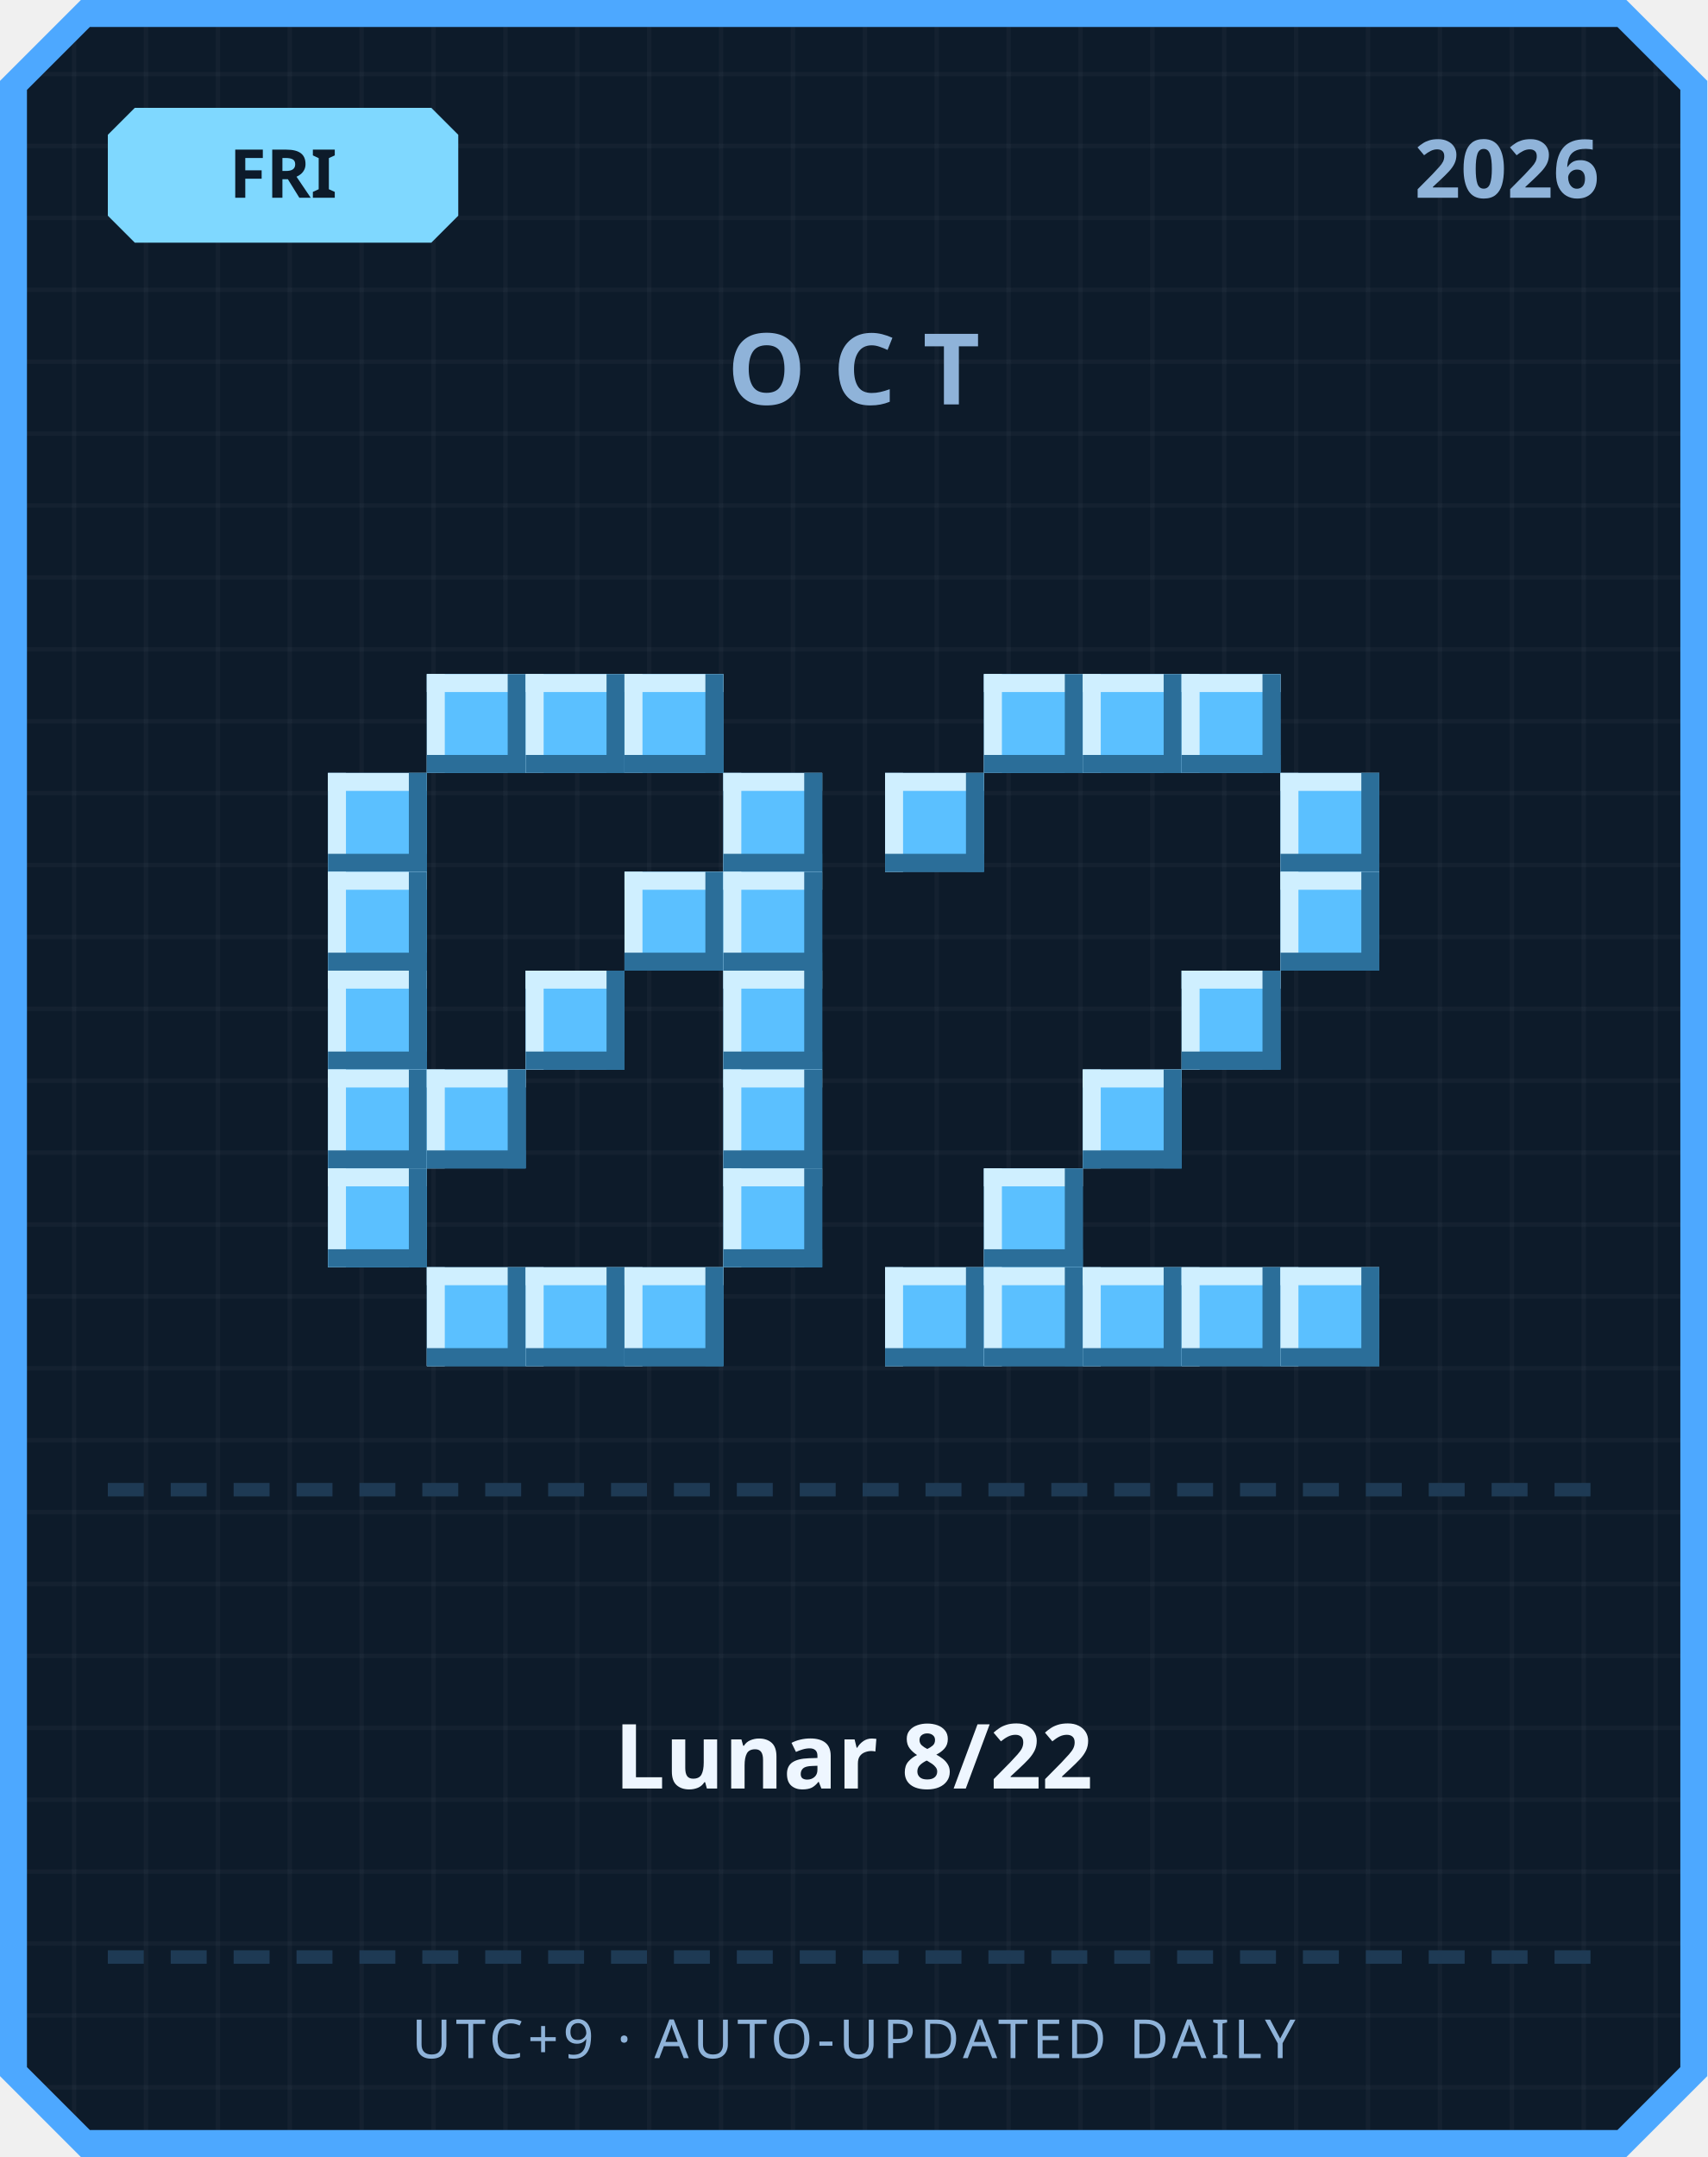
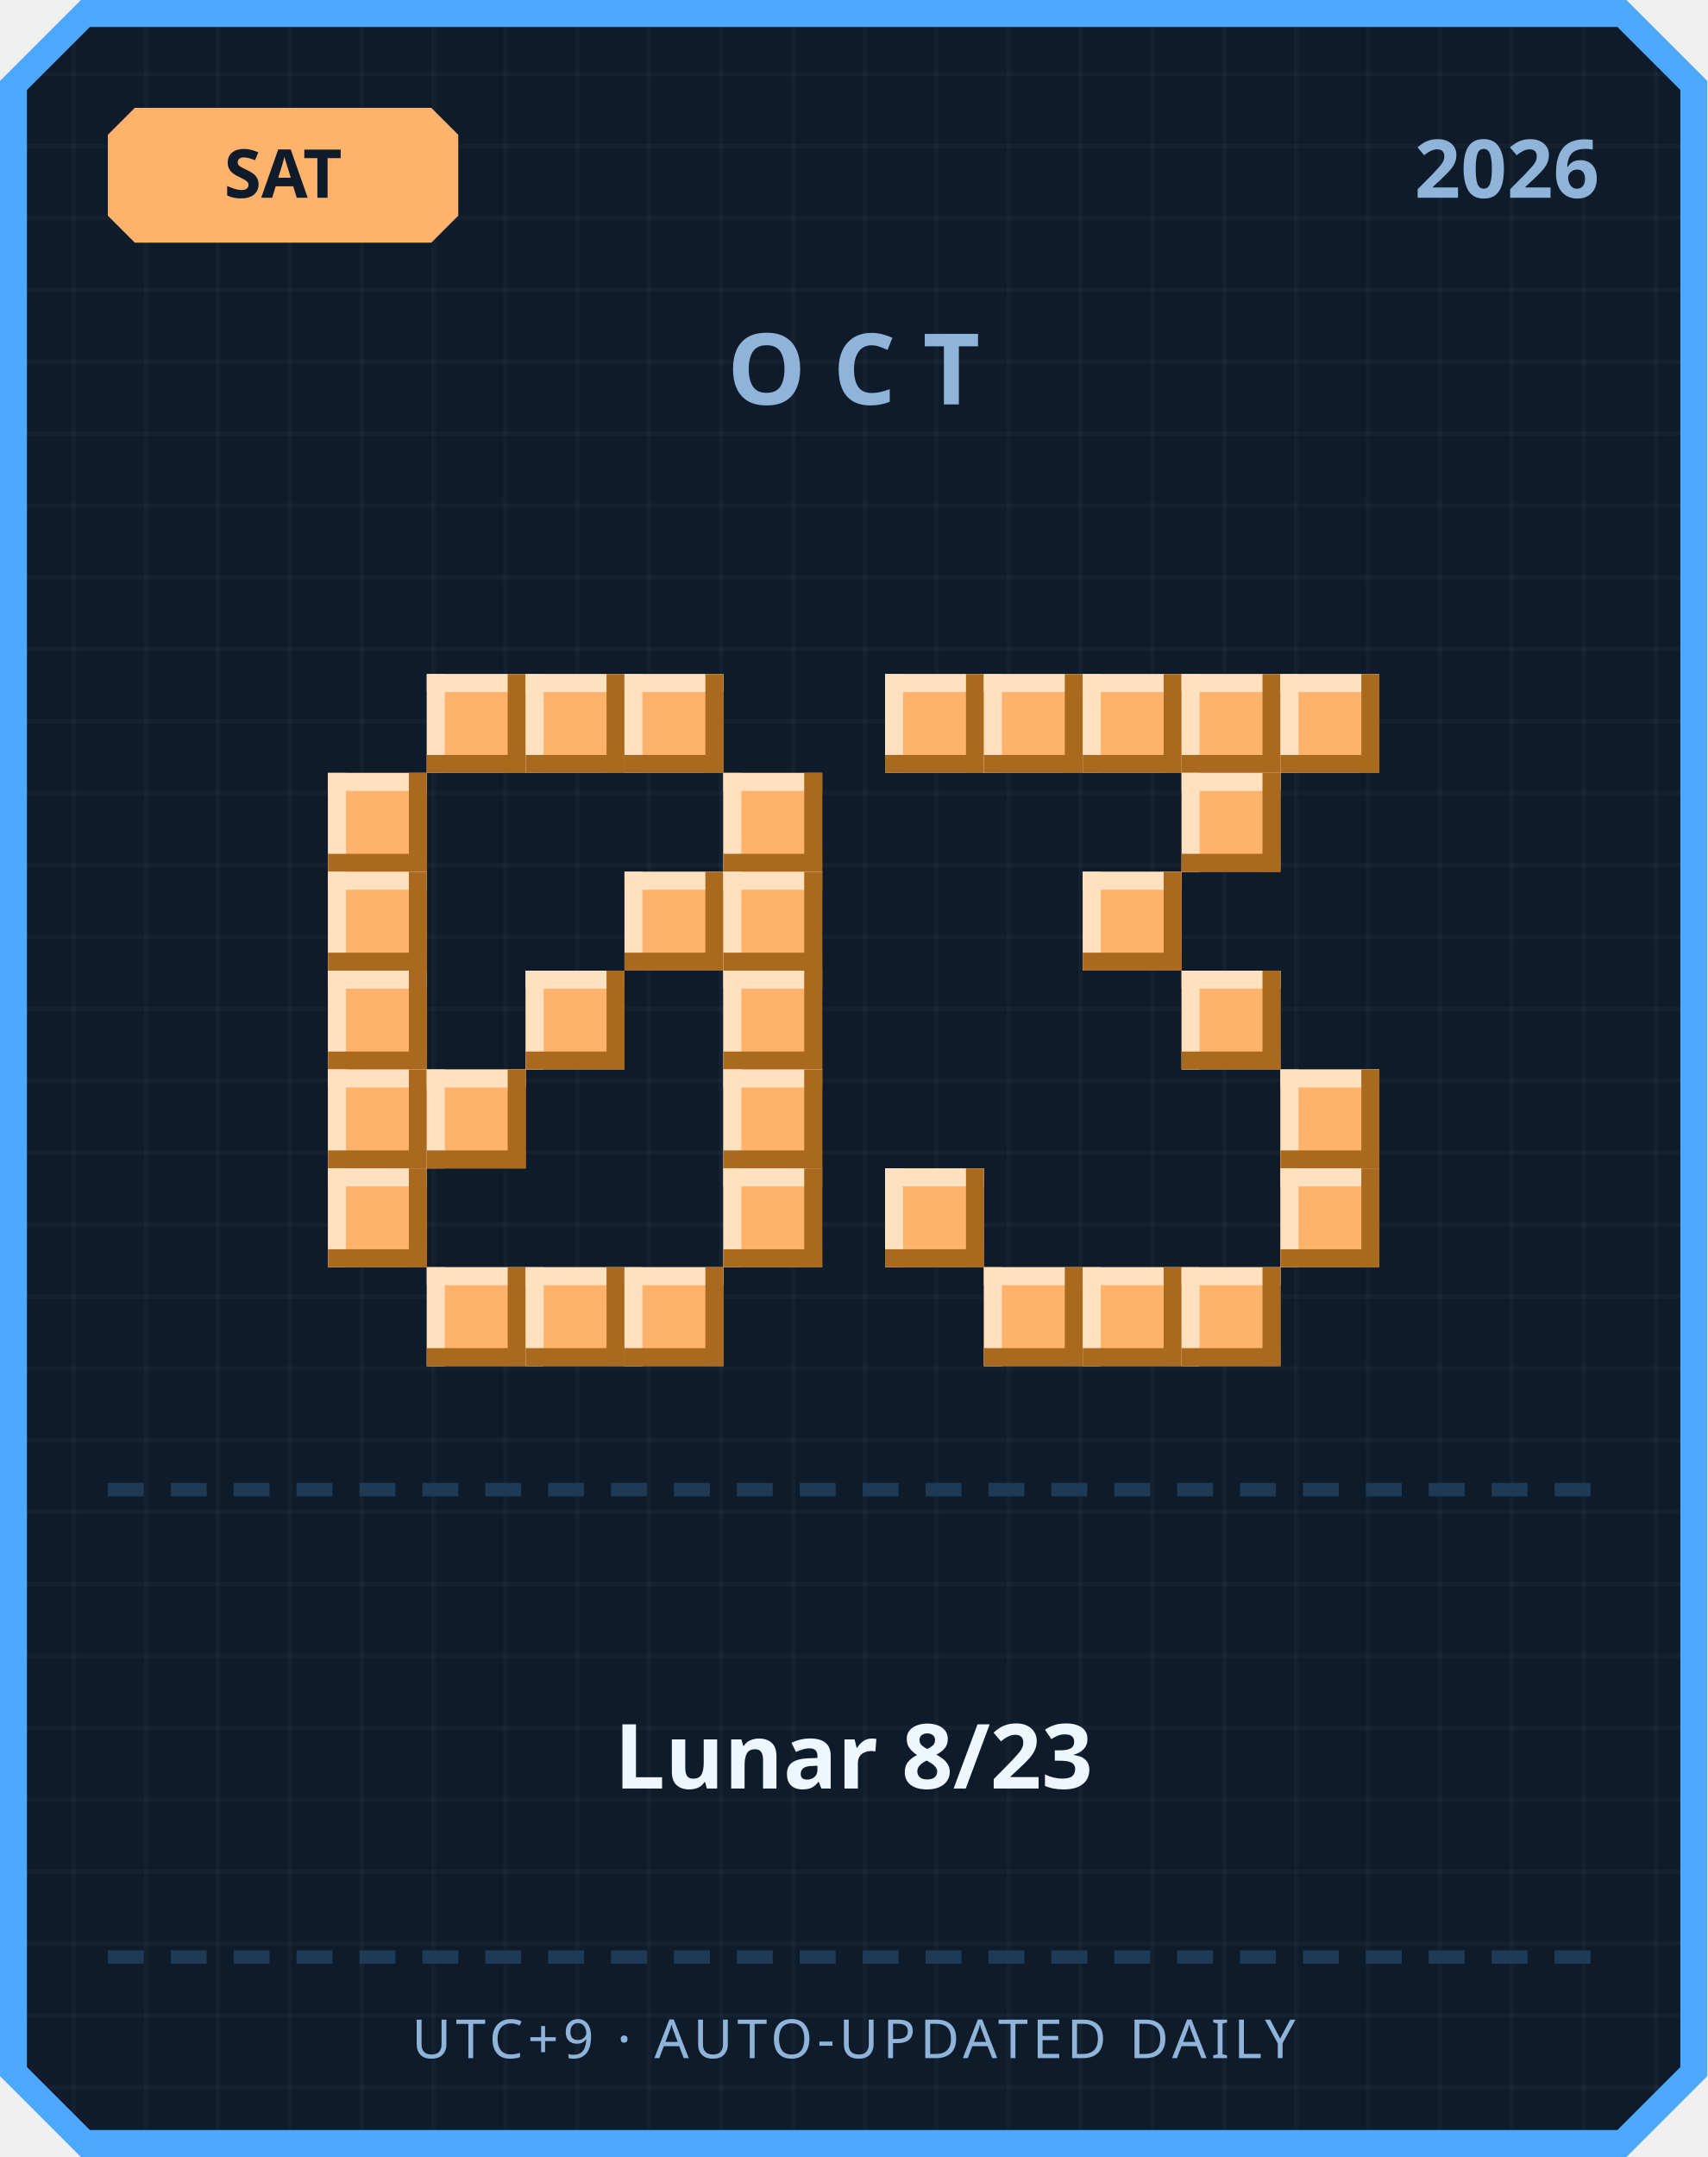
<svg xmlns="http://www.w3.org/2000/svg" width="380" height="480" viewBox="0 0 380 480">
  <defs>
    <pattern id="grid" width="16" height="16" patternUnits="userSpaceOnUse">
      <rect width="16" height="16" fill="#0d1b2a" />
      <rect width="1" height="16" fill="#ffffff" opacity="0.03" />
      <rect width="16" height="1" fill="#ffffff" opacity="0.03" />
    </pattern>
  </defs>
  <path d="M 18,0 L 362,0 L 380,18 L 380,462 L 362,480 L 18,480 L 0,462 L 0,18 Z" fill="#4da8ff" />
  <path d="M 20,6 L 360,6 L 374,20 L 374,460 L 360,474 L 20,474 L 6,460 L 6,20 Z" fill="url(#grid)" />
-   <path d="M 30,24 L 96,24 L 102,30 L 102,48 L 96,54 L 30,54 L 24,48 L 24,30 Z" fill="#7fd8ff" />
-   <text x="63" y="44" text-anchor="middle" font-family="'Segoe UI', sans-serif" font-size="15" font-weight="700" fill="#0d1b2a">FRI</text>
+   <path d="M 30,24 L 96,24 L 102,30 L 102,48 L 96,54 L 30,54 L 24,48 L 24,30 Z" fill="#ffb26b" />
+   <text x="63" y="44" text-anchor="middle" font-family="'Segoe UI', sans-serif" font-size="15" font-weight="700" fill="#0d1b2a">SAT</text>
  <text x="356" y="44" text-anchor="end" font-family="'Segoe UI', sans-serif" font-size="18" font-weight="700" fill="#8fb3d9">2026</text>
  <text x="190" y="90" text-anchor="middle" font-family="'Segoe UI', sans-serif" font-size="22" font-weight="700" letter-spacing="6" fill="#8fb3d9">OCT</text>
-   <rect x="95" y="150" width="22" height="22" fill="#5bc0ff" />
-   <rect x="95" y="150" width="22" height="4" fill="#cfefff" />
-   <rect x="95" y="150" width="4" height="22" fill="#cfefff" />
-   <rect x="95" y="168" width="22" height="4" fill="#2b6e99" />
-   <rect x="113" y="150" width="4" height="22" fill="#2b6e99" />
-   <rect x="117" y="150" width="22" height="22" fill="#5bc0ff" />
-   <rect x="117" y="150" width="22" height="4" fill="#cfefff" />
-   <rect x="117" y="150" width="4" height="22" fill="#cfefff" />
-   <rect x="117" y="168" width="22" height="4" fill="#2b6e99" />
-   <rect x="135" y="150" width="4" height="22" fill="#2b6e99" />
-   <rect x="139" y="150" width="22" height="22" fill="#5bc0ff" />
-   <rect x="139" y="150" width="22" height="4" fill="#cfefff" />
-   <rect x="139" y="150" width="4" height="22" fill="#cfefff" />
-   <rect x="139" y="168" width="22" height="4" fill="#2b6e99" />
-   <rect x="157" y="150" width="4" height="22" fill="#2b6e99" />
-   <rect x="73" y="172" width="22" height="22" fill="#5bc0ff" />
-   <rect x="73" y="172" width="22" height="4" fill="#cfefff" />
-   <rect x="73" y="172" width="4" height="22" fill="#cfefff" />
-   <rect x="73" y="190" width="22" height="4" fill="#2b6e99" />
-   <rect x="91" y="172" width="4" height="22" fill="#2b6e99" />
-   <rect x="161" y="172" width="22" height="22" fill="#5bc0ff" />
-   <rect x="161" y="172" width="22" height="4" fill="#cfefff" />
-   <rect x="161" y="172" width="4" height="22" fill="#cfefff" />
-   <rect x="161" y="190" width="22" height="4" fill="#2b6e99" />
-   <rect x="179" y="172" width="4" height="22" fill="#2b6e99" />
-   <rect x="73" y="194" width="22" height="22" fill="#5bc0ff" />
-   <rect x="73" y="194" width="22" height="4" fill="#cfefff" />
-   <rect x="73" y="194" width="4" height="22" fill="#cfefff" />
-   <rect x="73" y="212" width="22" height="4" fill="#2b6e99" />
-   <rect x="91" y="194" width="4" height="22" fill="#2b6e99" />
-   <rect x="139" y="194" width="22" height="22" fill="#5bc0ff" />
-   <rect x="139" y="194" width="22" height="4" fill="#cfefff" />
-   <rect x="139" y="194" width="4" height="22" fill="#cfefff" />
-   <rect x="139" y="212" width="22" height="4" fill="#2b6e99" />
-   <rect x="157" y="194" width="4" height="22" fill="#2b6e99" />
-   <rect x="161" y="194" width="22" height="22" fill="#5bc0ff" />
-   <rect x="161" y="194" width="22" height="4" fill="#cfefff" />
-   <rect x="161" y="194" width="4" height="22" fill="#cfefff" />
-   <rect x="161" y="212" width="22" height="4" fill="#2b6e99" />
-   <rect x="179" y="194" width="4" height="22" fill="#2b6e99" />
-   <rect x="73" y="216" width="22" height="22" fill="#5bc0ff" />
-   <rect x="73" y="216" width="22" height="4" fill="#cfefff" />
-   <rect x="73" y="216" width="4" height="22" fill="#cfefff" />
-   <rect x="73" y="234" width="22" height="4" fill="#2b6e99" />
-   <rect x="91" y="216" width="4" height="22" fill="#2b6e99" />
-   <rect x="117" y="216" width="22" height="22" fill="#5bc0ff" />
-   <rect x="117" y="216" width="22" height="4" fill="#cfefff" />
-   <rect x="117" y="216" width="4" height="22" fill="#cfefff" />
-   <rect x="117" y="234" width="22" height="4" fill="#2b6e99" />
-   <rect x="135" y="216" width="4" height="22" fill="#2b6e99" />
-   <rect x="161" y="216" width="22" height="22" fill="#5bc0ff" />
-   <rect x="161" y="216" width="22" height="4" fill="#cfefff" />
-   <rect x="161" y="216" width="4" height="22" fill="#cfefff" />
-   <rect x="161" y="234" width="22" height="4" fill="#2b6e99" />
-   <rect x="179" y="216" width="4" height="22" fill="#2b6e99" />
-   <rect x="73" y="238" width="22" height="22" fill="#5bc0ff" />
-   <rect x="73" y="238" width="22" height="4" fill="#cfefff" />
-   <rect x="73" y="238" width="4" height="22" fill="#cfefff" />
-   <rect x="73" y="256" width="22" height="4" fill="#2b6e99" />
-   <rect x="91" y="238" width="4" height="22" fill="#2b6e99" />
-   <rect x="95" y="238" width="22" height="22" fill="#5bc0ff" />
-   <rect x="95" y="238" width="22" height="4" fill="#cfefff" />
-   <rect x="95" y="238" width="4" height="22" fill="#cfefff" />
-   <rect x="95" y="256" width="22" height="4" fill="#2b6e99" />
-   <rect x="113" y="238" width="4" height="22" fill="#2b6e99" />
-   <rect x="161" y="238" width="22" height="22" fill="#5bc0ff" />
-   <rect x="161" y="238" width="22" height="4" fill="#cfefff" />
-   <rect x="161" y="238" width="4" height="22" fill="#cfefff" />
-   <rect x="161" y="256" width="22" height="4" fill="#2b6e99" />
-   <rect x="179" y="238" width="4" height="22" fill="#2b6e99" />
-   <rect x="73" y="260" width="22" height="22" fill="#5bc0ff" />
-   <rect x="73" y="260" width="22" height="4" fill="#cfefff" />
-   <rect x="73" y="260" width="4" height="22" fill="#cfefff" />
-   <rect x="73" y="278" width="22" height="4" fill="#2b6e99" />
-   <rect x="91" y="260" width="4" height="22" fill="#2b6e99" />
-   <rect x="161" y="260" width="22" height="22" fill="#5bc0ff" />
-   <rect x="161" y="260" width="22" height="4" fill="#cfefff" />
-   <rect x="161" y="260" width="4" height="22" fill="#cfefff" />
-   <rect x="161" y="278" width="22" height="4" fill="#2b6e99" />
-   <rect x="179" y="260" width="4" height="22" fill="#2b6e99" />
-   <rect x="95" y="282" width="22" height="22" fill="#5bc0ff" />
-   <rect x="95" y="282" width="22" height="4" fill="#cfefff" />
-   <rect x="95" y="282" width="4" height="22" fill="#cfefff" />
-   <rect x="95" y="300" width="22" height="4" fill="#2b6e99" />
-   <rect x="113" y="282" width="4" height="22" fill="#2b6e99" />
-   <rect x="117" y="282" width="22" height="22" fill="#5bc0ff" />
-   <rect x="117" y="282" width="22" height="4" fill="#cfefff" />
-   <rect x="117" y="282" width="4" height="22" fill="#cfefff" />
-   <rect x="117" y="300" width="22" height="4" fill="#2b6e99" />
-   <rect x="135" y="282" width="4" height="22" fill="#2b6e99" />
-   <rect x="139" y="282" width="22" height="22" fill="#5bc0ff" />
-   <rect x="139" y="282" width="22" height="4" fill="#cfefff" />
-   <rect x="139" y="282" width="4" height="22" fill="#cfefff" />
-   <rect x="139" y="300" width="22" height="4" fill="#2b6e99" />
-   <rect x="157" y="282" width="4" height="22" fill="#2b6e99" />
-   <rect x="219" y="150" width="22" height="22" fill="#5bc0ff" />
-   <rect x="219" y="150" width="22" height="4" fill="#cfefff" />
-   <rect x="219" y="150" width="4" height="22" fill="#cfefff" />
-   <rect x="219" y="168" width="22" height="4" fill="#2b6e99" />
-   <rect x="237" y="150" width="4" height="22" fill="#2b6e99" />
-   <rect x="241" y="150" width="22" height="22" fill="#5bc0ff" />
-   <rect x="241" y="150" width="22" height="4" fill="#cfefff" />
-   <rect x="241" y="150" width="4" height="22" fill="#cfefff" />
-   <rect x="241" y="168" width="22" height="4" fill="#2b6e99" />
-   <rect x="259" y="150" width="4" height="22" fill="#2b6e99" />
-   <rect x="263" y="150" width="22" height="22" fill="#5bc0ff" />
-   <rect x="263" y="150" width="22" height="4" fill="#cfefff" />
-   <rect x="263" y="150" width="4" height="22" fill="#cfefff" />
-   <rect x="263" y="168" width="22" height="4" fill="#2b6e99" />
-   <rect x="281" y="150" width="4" height="22" fill="#2b6e99" />
-   <rect x="197" y="172" width="22" height="22" fill="#5bc0ff" />
-   <rect x="197" y="172" width="22" height="4" fill="#cfefff" />
-   <rect x="197" y="172" width="4" height="22" fill="#cfefff" />
-   <rect x="197" y="190" width="22" height="4" fill="#2b6e99" />
-   <rect x="215" y="172" width="4" height="22" fill="#2b6e99" />
-   <rect x="285" y="172" width="22" height="22" fill="#5bc0ff" />
-   <rect x="285" y="172" width="22" height="4" fill="#cfefff" />
-   <rect x="285" y="172" width="4" height="22" fill="#cfefff" />
-   <rect x="285" y="190" width="22" height="4" fill="#2b6e99" />
-   <rect x="303" y="172" width="4" height="22" fill="#2b6e99" />
-   <rect x="285" y="194" width="22" height="22" fill="#5bc0ff" />
-   <rect x="285" y="194" width="22" height="4" fill="#cfefff" />
-   <rect x="285" y="194" width="4" height="22" fill="#cfefff" />
-   <rect x="285" y="212" width="22" height="4" fill="#2b6e99" />
-   <rect x="303" y="194" width="4" height="22" fill="#2b6e99" />
-   <rect x="263" y="216" width="22" height="22" fill="#5bc0ff" />
-   <rect x="263" y="216" width="22" height="4" fill="#cfefff" />
-   <rect x="263" y="216" width="4" height="22" fill="#cfefff" />
-   <rect x="263" y="234" width="22" height="4" fill="#2b6e99" />
-   <rect x="281" y="216" width="4" height="22" fill="#2b6e99" />
-   <rect x="241" y="238" width="22" height="22" fill="#5bc0ff" />
-   <rect x="241" y="238" width="22" height="4" fill="#cfefff" />
-   <rect x="241" y="238" width="4" height="22" fill="#cfefff" />
-   <rect x="241" y="256" width="22" height="4" fill="#2b6e99" />
-   <rect x="259" y="238" width="4" height="22" fill="#2b6e99" />
-   <rect x="219" y="260" width="22" height="22" fill="#5bc0ff" />
-   <rect x="219" y="260" width="22" height="4" fill="#cfefff" />
-   <rect x="219" y="260" width="4" height="22" fill="#cfefff" />
-   <rect x="219" y="278" width="22" height="4" fill="#2b6e99" />
-   <rect x="237" y="260" width="4" height="22" fill="#2b6e99" />
-   <rect x="197" y="282" width="22" height="22" fill="#5bc0ff" />
-   <rect x="197" y="282" width="22" height="4" fill="#cfefff" />
-   <rect x="197" y="282" width="4" height="22" fill="#cfefff" />
-   <rect x="197" y="300" width="22" height="4" fill="#2b6e99" />
-   <rect x="215" y="282" width="4" height="22" fill="#2b6e99" />
-   <rect x="219" y="282" width="22" height="22" fill="#5bc0ff" />
-   <rect x="219" y="282" width="22" height="4" fill="#cfefff" />
-   <rect x="219" y="282" width="4" height="22" fill="#cfefff" />
-   <rect x="219" y="300" width="22" height="4" fill="#2b6e99" />
-   <rect x="237" y="282" width="4" height="22" fill="#2b6e99" />
-   <rect x="241" y="282" width="22" height="22" fill="#5bc0ff" />
-   <rect x="241" y="282" width="22" height="4" fill="#cfefff" />
-   <rect x="241" y="282" width="4" height="22" fill="#cfefff" />
-   <rect x="241" y="300" width="22" height="4" fill="#2b6e99" />
-   <rect x="259" y="282" width="4" height="22" fill="#2b6e99" />
-   <rect x="263" y="282" width="22" height="22" fill="#5bc0ff" />
-   <rect x="263" y="282" width="22" height="4" fill="#cfefff" />
-   <rect x="263" y="282" width="4" height="22" fill="#cfefff" />
-   <rect x="263" y="300" width="22" height="4" fill="#2b6e99" />
-   <rect x="281" y="282" width="4" height="22" fill="#2b6e99" />
-   <rect x="285" y="282" width="22" height="22" fill="#5bc0ff" />
-   <rect x="285" y="282" width="22" height="4" fill="#cfefff" />
-   <rect x="285" y="282" width="4" height="22" fill="#cfefff" />
-   <rect x="285" y="300" width="22" height="4" fill="#2b6e99" />
-   <rect x="303" y="282" width="4" height="22" fill="#2b6e99" />
+   <rect x="95" y="150" width="22" height="22" fill="#ffb26b" />
+   <rect x="95" y="150" width="22" height="4" fill="#ffe1bf" />
+   <rect x="95" y="150" width="4" height="22" fill="#ffe1bf" />
+   <rect x="95" y="168" width="22" height="4" fill="#a9691f" />
+   <rect x="113" y="150" width="4" height="22" fill="#a9691f" />
+   <rect x="117" y="150" width="22" height="22" fill="#ffb26b" />
+   <rect x="117" y="150" width="22" height="4" fill="#ffe1bf" />
+   <rect x="117" y="150" width="4" height="22" fill="#ffe1bf" />
+   <rect x="117" y="168" width="22" height="4" fill="#a9691f" />
+   <rect x="135" y="150" width="4" height="22" fill="#a9691f" />
+   <rect x="139" y="150" width="22" height="22" fill="#ffb26b" />
+   <rect x="139" y="150" width="22" height="4" fill="#ffe1bf" />
+   <rect x="139" y="150" width="4" height="22" fill="#ffe1bf" />
+   <rect x="139" y="168" width="22" height="4" fill="#a9691f" />
+   <rect x="157" y="150" width="4" height="22" fill="#a9691f" />
+   <rect x="73" y="172" width="22" height="22" fill="#ffb26b" />
+   <rect x="73" y="172" width="22" height="4" fill="#ffe1bf" />
+   <rect x="73" y="172" width="4" height="22" fill="#ffe1bf" />
+   <rect x="73" y="190" width="22" height="4" fill="#a9691f" />
+   <rect x="91" y="172" width="4" height="22" fill="#a9691f" />
+   <rect x="161" y="172" width="22" height="22" fill="#ffb26b" />
+   <rect x="161" y="172" width="22" height="4" fill="#ffe1bf" />
+   <rect x="161" y="172" width="4" height="22" fill="#ffe1bf" />
+   <rect x="161" y="190" width="22" height="4" fill="#a9691f" />
+   <rect x="179" y="172" width="4" height="22" fill="#a9691f" />
+   <rect x="73" y="194" width="22" height="22" fill="#ffb26b" />
+   <rect x="73" y="194" width="22" height="4" fill="#ffe1bf" />
+   <rect x="73" y="194" width="4" height="22" fill="#ffe1bf" />
+   <rect x="73" y="212" width="22" height="4" fill="#a9691f" />
+   <rect x="91" y="194" width="4" height="22" fill="#a9691f" />
+   <rect x="139" y="194" width="22" height="22" fill="#ffb26b" />
+   <rect x="139" y="194" width="22" height="4" fill="#ffe1bf" />
+   <rect x="139" y="194" width="4" height="22" fill="#ffe1bf" />
+   <rect x="139" y="212" width="22" height="4" fill="#a9691f" />
+   <rect x="157" y="194" width="4" height="22" fill="#a9691f" />
+   <rect x="161" y="194" width="22" height="22" fill="#ffb26b" />
+   <rect x="161" y="194" width="22" height="4" fill="#ffe1bf" />
+   <rect x="161" y="194" width="4" height="22" fill="#ffe1bf" />
+   <rect x="161" y="212" width="22" height="4" fill="#a9691f" />
+   <rect x="179" y="194" width="4" height="22" fill="#a9691f" />
+   <rect x="73" y="216" width="22" height="22" fill="#ffb26b" />
+   <rect x="73" y="216" width="22" height="4" fill="#ffe1bf" />
+   <rect x="73" y="216" width="4" height="22" fill="#ffe1bf" />
+   <rect x="73" y="234" width="22" height="4" fill="#a9691f" />
+   <rect x="91" y="216" width="4" height="22" fill="#a9691f" />
+   <rect x="117" y="216" width="22" height="22" fill="#ffb26b" />
+   <rect x="117" y="216" width="22" height="4" fill="#ffe1bf" />
+   <rect x="117" y="216" width="4" height="22" fill="#ffe1bf" />
+   <rect x="117" y="234" width="22" height="4" fill="#a9691f" />
+   <rect x="135" y="216" width="4" height="22" fill="#a9691f" />
+   <rect x="161" y="216" width="22" height="22" fill="#ffb26b" />
+   <rect x="161" y="216" width="22" height="4" fill="#ffe1bf" />
+   <rect x="161" y="216" width="4" height="22" fill="#ffe1bf" />
+   <rect x="161" y="234" width="22" height="4" fill="#a9691f" />
+   <rect x="179" y="216" width="4" height="22" fill="#a9691f" />
+   <rect x="73" y="238" width="22" height="22" fill="#ffb26b" />
+   <rect x="73" y="238" width="22" height="4" fill="#ffe1bf" />
+   <rect x="73" y="238" width="4" height="22" fill="#ffe1bf" />
+   <rect x="73" y="256" width="22" height="4" fill="#a9691f" />
+   <rect x="91" y="238" width="4" height="22" fill="#a9691f" />
+   <rect x="95" y="238" width="22" height="22" fill="#ffb26b" />
+   <rect x="95" y="238" width="22" height="4" fill="#ffe1bf" />
+   <rect x="95" y="238" width="4" height="22" fill="#ffe1bf" />
+   <rect x="95" y="256" width="22" height="4" fill="#a9691f" />
+   <rect x="113" y="238" width="4" height="22" fill="#a9691f" />
+   <rect x="161" y="238" width="22" height="22" fill="#ffb26b" />
+   <rect x="161" y="238" width="22" height="4" fill="#ffe1bf" />
+   <rect x="161" y="238" width="4" height="22" fill="#ffe1bf" />
+   <rect x="161" y="256" width="22" height="4" fill="#a9691f" />
+   <rect x="179" y="238" width="4" height="22" fill="#a9691f" />
+   <rect x="73" y="260" width="22" height="22" fill="#ffb26b" />
+   <rect x="73" y="260" width="22" height="4" fill="#ffe1bf" />
+   <rect x="73" y="260" width="4" height="22" fill="#ffe1bf" />
+   <rect x="73" y="278" width="22" height="4" fill="#a9691f" />
+   <rect x="91" y="260" width="4" height="22" fill="#a9691f" />
+   <rect x="161" y="260" width="22" height="22" fill="#ffb26b" />
+   <rect x="161" y="260" width="22" height="4" fill="#ffe1bf" />
+   <rect x="161" y="260" width="4" height="22" fill="#ffe1bf" />
+   <rect x="161" y="278" width="22" height="4" fill="#a9691f" />
+   <rect x="179" y="260" width="4" height="22" fill="#a9691f" />
+   <rect x="95" y="282" width="22" height="22" fill="#ffb26b" />
+   <rect x="95" y="282" width="22" height="4" fill="#ffe1bf" />
+   <rect x="95" y="282" width="4" height="22" fill="#ffe1bf" />
+   <rect x="95" y="300" width="22" height="4" fill="#a9691f" />
+   <rect x="113" y="282" width="4" height="22" fill="#a9691f" />
+   <rect x="117" y="282" width="22" height="22" fill="#ffb26b" />
+   <rect x="117" y="282" width="22" height="4" fill="#ffe1bf" />
+   <rect x="117" y="282" width="4" height="22" fill="#ffe1bf" />
+   <rect x="117" y="300" width="22" height="4" fill="#a9691f" />
+   <rect x="135" y="282" width="4" height="22" fill="#a9691f" />
+   <rect x="139" y="282" width="22" height="22" fill="#ffb26b" />
+   <rect x="139" y="282" width="22" height="4" fill="#ffe1bf" />
+   <rect x="139" y="282" width="4" height="22" fill="#ffe1bf" />
+   <rect x="139" y="300" width="22" height="4" fill="#a9691f" />
+   <rect x="157" y="282" width="4" height="22" fill="#a9691f" />
+   <rect x="197" y="150" width="22" height="22" fill="#ffb26b" />
+   <rect x="197" y="150" width="22" height="4" fill="#ffe1bf" />
+   <rect x="197" y="150" width="4" height="22" fill="#ffe1bf" />
+   <rect x="197" y="168" width="22" height="4" fill="#a9691f" />
+   <rect x="215" y="150" width="4" height="22" fill="#a9691f" />
+   <rect x="219" y="150" width="22" height="22" fill="#ffb26b" />
+   <rect x="219" y="150" width="22" height="4" fill="#ffe1bf" />
+   <rect x="219" y="150" width="4" height="22" fill="#ffe1bf" />
+   <rect x="219" y="168" width="22" height="4" fill="#a9691f" />
+   <rect x="237" y="150" width="4" height="22" fill="#a9691f" />
+   <rect x="241" y="150" width="22" height="22" fill="#ffb26b" />
+   <rect x="241" y="150" width="22" height="4" fill="#ffe1bf" />
+   <rect x="241" y="150" width="4" height="22" fill="#ffe1bf" />
+   <rect x="241" y="168" width="22" height="4" fill="#a9691f" />
+   <rect x="259" y="150" width="4" height="22" fill="#a9691f" />
+   <rect x="263" y="150" width="22" height="22" fill="#ffb26b" />
+   <rect x="263" y="150" width="22" height="4" fill="#ffe1bf" />
+   <rect x="263" y="150" width="4" height="22" fill="#ffe1bf" />
+   <rect x="263" y="168" width="22" height="4" fill="#a9691f" />
+   <rect x="281" y="150" width="4" height="22" fill="#a9691f" />
+   <rect x="285" y="150" width="22" height="22" fill="#ffb26b" />
+   <rect x="285" y="150" width="22" height="4" fill="#ffe1bf" />
+   <rect x="285" y="150" width="4" height="22" fill="#ffe1bf" />
+   <rect x="285" y="168" width="22" height="4" fill="#a9691f" />
+   <rect x="303" y="150" width="4" height="22" fill="#a9691f" />
+   <rect x="263" y="172" width="22" height="22" fill="#ffb26b" />
+   <rect x="263" y="172" width="22" height="4" fill="#ffe1bf" />
+   <rect x="263" y="172" width="4" height="22" fill="#ffe1bf" />
+   <rect x="263" y="190" width="22" height="4" fill="#a9691f" />
+   <rect x="281" y="172" width="4" height="22" fill="#a9691f" />
+   <rect x="241" y="194" width="22" height="22" fill="#ffb26b" />
+   <rect x="241" y="194" width="22" height="4" fill="#ffe1bf" />
+   <rect x="241" y="194" width="4" height="22" fill="#ffe1bf" />
+   <rect x="241" y="212" width="22" height="4" fill="#a9691f" />
+   <rect x="259" y="194" width="4" height="22" fill="#a9691f" />
+   <rect x="263" y="216" width="22" height="22" fill="#ffb26b" />
+   <rect x="263" y="216" width="22" height="4" fill="#ffe1bf" />
+   <rect x="263" y="216" width="4" height="22" fill="#ffe1bf" />
+   <rect x="263" y="234" width="22" height="4" fill="#a9691f" />
+   <rect x="281" y="216" width="4" height="22" fill="#a9691f" />
+   <rect x="285" y="238" width="22" height="22" fill="#ffb26b" />
+   <rect x="285" y="238" width="22" height="4" fill="#ffe1bf" />
+   <rect x="285" y="238" width="4" height="22" fill="#ffe1bf" />
+   <rect x="285" y="256" width="22" height="4" fill="#a9691f" />
+   <rect x="303" y="238" width="4" height="22" fill="#a9691f" />
+   <rect x="197" y="260" width="22" height="22" fill="#ffb26b" />
+   <rect x="197" y="260" width="22" height="4" fill="#ffe1bf" />
+   <rect x="197" y="260" width="4" height="22" fill="#ffe1bf" />
+   <rect x="197" y="278" width="22" height="4" fill="#a9691f" />
+   <rect x="215" y="260" width="4" height="22" fill="#a9691f" />
+   <rect x="285" y="260" width="22" height="22" fill="#ffb26b" />
+   <rect x="285" y="260" width="22" height="4" fill="#ffe1bf" />
+   <rect x="285" y="260" width="4" height="22" fill="#ffe1bf" />
+   <rect x="285" y="278" width="22" height="4" fill="#a9691f" />
+   <rect x="303" y="260" width="4" height="22" fill="#a9691f" />
+   <rect x="219" y="282" width="22" height="22" fill="#ffb26b" />
+   <rect x="219" y="282" width="22" height="4" fill="#ffe1bf" />
+   <rect x="219" y="282" width="4" height="22" fill="#ffe1bf" />
+   <rect x="219" y="300" width="22" height="4" fill="#a9691f" />
+   <rect x="237" y="282" width="4" height="22" fill="#a9691f" />
+   <rect x="241" y="282" width="22" height="22" fill="#ffb26b" />
+   <rect x="241" y="282" width="22" height="4" fill="#ffe1bf" />
+   <rect x="241" y="282" width="4" height="22" fill="#ffe1bf" />
+   <rect x="241" y="300" width="22" height="4" fill="#a9691f" />
+   <rect x="259" y="282" width="4" height="22" fill="#a9691f" />
+   <rect x="263" y="282" width="22" height="22" fill="#ffb26b" />
+   <rect x="263" y="282" width="22" height="4" fill="#ffe1bf" />
+   <rect x="263" y="282" width="4" height="22" fill="#ffe1bf" />
+   <rect x="263" y="300" width="22" height="4" fill="#a9691f" />
+   <rect x="281" y="282" width="4" height="22" fill="#a9691f" />
  <rect x="24" y="330" width="8" height="3" fill="#1e3a54" />
  <rect x="38" y="330" width="8" height="3" fill="#1e3a54" />
  <rect x="52" y="330" width="8" height="3" fill="#1e3a54" />
  <rect x="66" y="330" width="8" height="3" fill="#1e3a54" />
  <rect x="80" y="330" width="8" height="3" fill="#1e3a54" />
  <rect x="94" y="330" width="8" height="3" fill="#1e3a54" />
  <rect x="108" y="330" width="8" height="3" fill="#1e3a54" />
  <rect x="122" y="330" width="8" height="3" fill="#1e3a54" />
  <rect x="136" y="330" width="8" height="3" fill="#1e3a54" />
  <rect x="150" y="330" width="8" height="3" fill="#1e3a54" />
  <rect x="164" y="330" width="8" height="3" fill="#1e3a54" />
  <rect x="178" y="330" width="8" height="3" fill="#1e3a54" />
  <rect x="192" y="330" width="8" height="3" fill="#1e3a54" />
  <rect x="206" y="330" width="8" height="3" fill="#1e3a54" />
  <rect x="220" y="330" width="8" height="3" fill="#1e3a54" />
  <rect x="234" y="330" width="8" height="3" fill="#1e3a54" />
  <rect x="248" y="330" width="8" height="3" fill="#1e3a54" />
  <rect x="262" y="330" width="8" height="3" fill="#1e3a54" />
  <rect x="276" y="330" width="8" height="3" fill="#1e3a54" />
  <rect x="290" y="330" width="8" height="3" fill="#1e3a54" />
  <rect x="304" y="330" width="8" height="3" fill="#1e3a54" />
  <rect x="318" y="330" width="8" height="3" fill="#1e3a54" />
  <rect x="332" y="330" width="8" height="3" fill="#1e3a54" />
  <rect x="346" y="330" width="8" height="3" fill="#1e3a54" />
-   <text x="190" y="398" text-anchor="middle" font-family="'Segoe UI', 'Microsoft JhengHei', sans-serif" font-size="20" font-weight="700" fill="#eef6ff">Lunar 8/22</text>
+   <text x="190" y="398" text-anchor="middle" font-family="'Segoe UI', 'Microsoft JhengHei', sans-serif" font-size="20" font-weight="700" fill="#eef6ff">Lunar 8/23</text>
  <rect x="24" y="434" width="8" height="3" fill="#1e3a54" />
  <rect x="38" y="434" width="8" height="3" fill="#1e3a54" />
  <rect x="52" y="434" width="8" height="3" fill="#1e3a54" />
  <rect x="66" y="434" width="8" height="3" fill="#1e3a54" />
  <rect x="80" y="434" width="8" height="3" fill="#1e3a54" />
  <rect x="94" y="434" width="8" height="3" fill="#1e3a54" />
  <rect x="108" y="434" width="8" height="3" fill="#1e3a54" />
  <rect x="122" y="434" width="8" height="3" fill="#1e3a54" />
  <rect x="136" y="434" width="8" height="3" fill="#1e3a54" />
  <rect x="150" y="434" width="8" height="3" fill="#1e3a54" />
  <rect x="164" y="434" width="8" height="3" fill="#1e3a54" />
  <rect x="178" y="434" width="8" height="3" fill="#1e3a54" />
  <rect x="192" y="434" width="8" height="3" fill="#1e3a54" />
  <rect x="206" y="434" width="8" height="3" fill="#1e3a54" />
  <rect x="220" y="434" width="8" height="3" fill="#1e3a54" />
  <rect x="234" y="434" width="8" height="3" fill="#1e3a54" />
  <rect x="248" y="434" width="8" height="3" fill="#1e3a54" />
  <rect x="262" y="434" width="8" height="3" fill="#1e3a54" />
  <rect x="276" y="434" width="8" height="3" fill="#1e3a54" />
  <rect x="290" y="434" width="8" height="3" fill="#1e3a54" />
  <rect x="304" y="434" width="8" height="3" fill="#1e3a54" />
  <rect x="318" y="434" width="8" height="3" fill="#1e3a54" />
  <rect x="332" y="434" width="8" height="3" fill="#1e3a54" />
  <rect x="346" y="434" width="8" height="3" fill="#1e3a54" />
  <text x="190" y="458" text-anchor="middle" font-family="'Segoe UI', sans-serif" font-size="12" letter-spacing="1" fill="#8fb3d9">UTC+9 · AUTO-UPDATED DAILY</text>
</svg>
